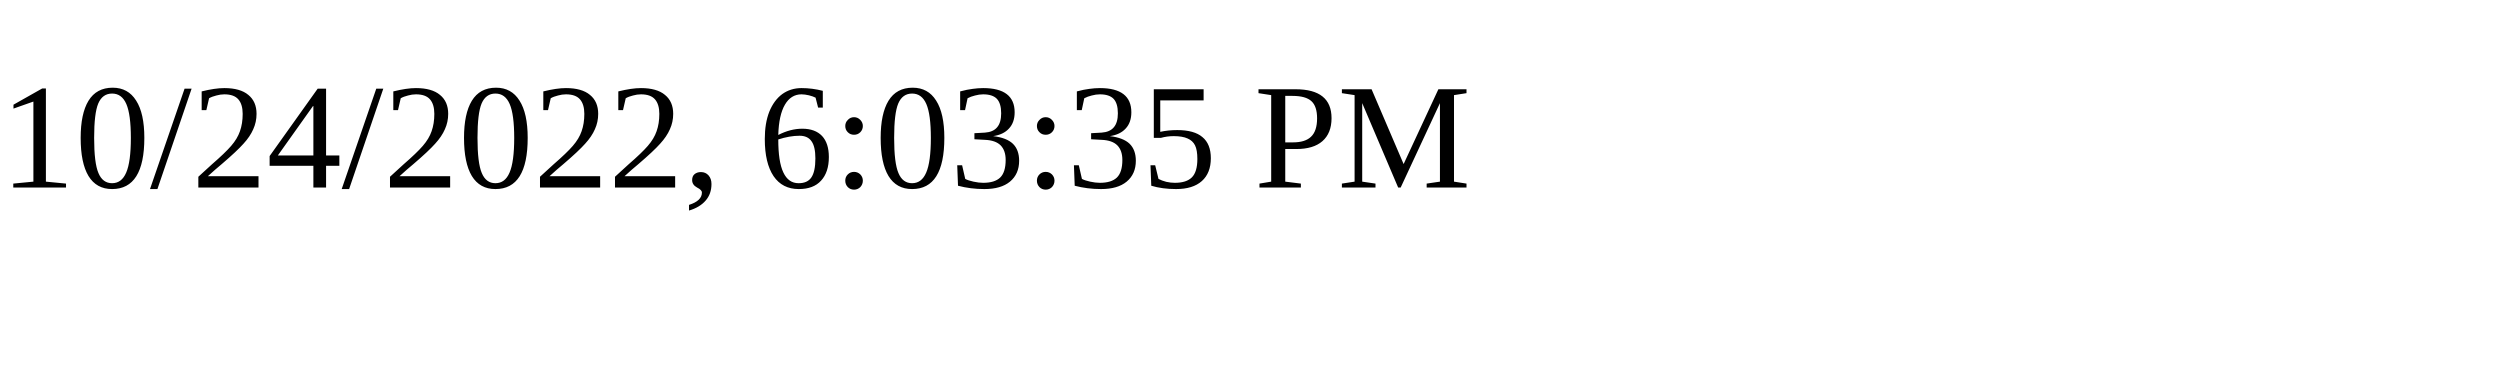
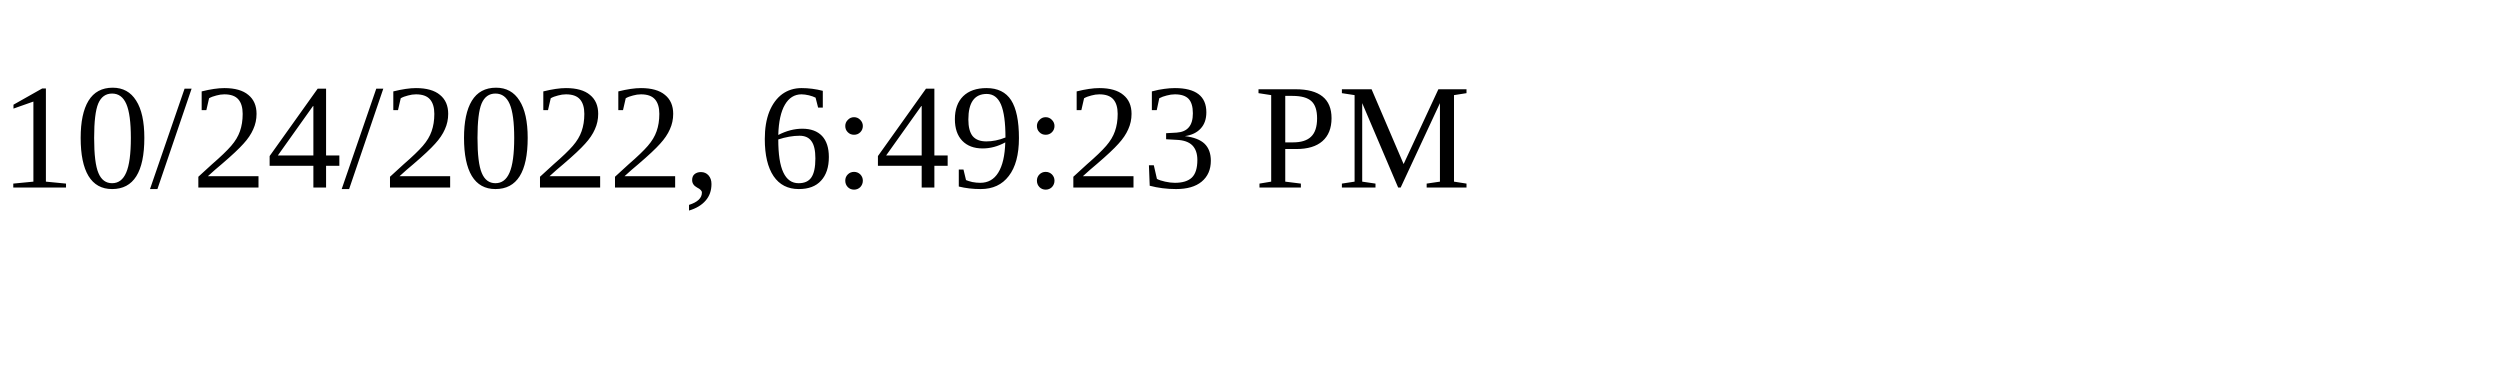
<svg xmlns="http://www.w3.org/2000/svg" height="30" width="200">
-   <text x="0" y="15">10/24/2022, 6:03:35 PM</text>
+   <text x="0" y="15">10/24/2022, 6:49:23 PM</text>
</svg>
